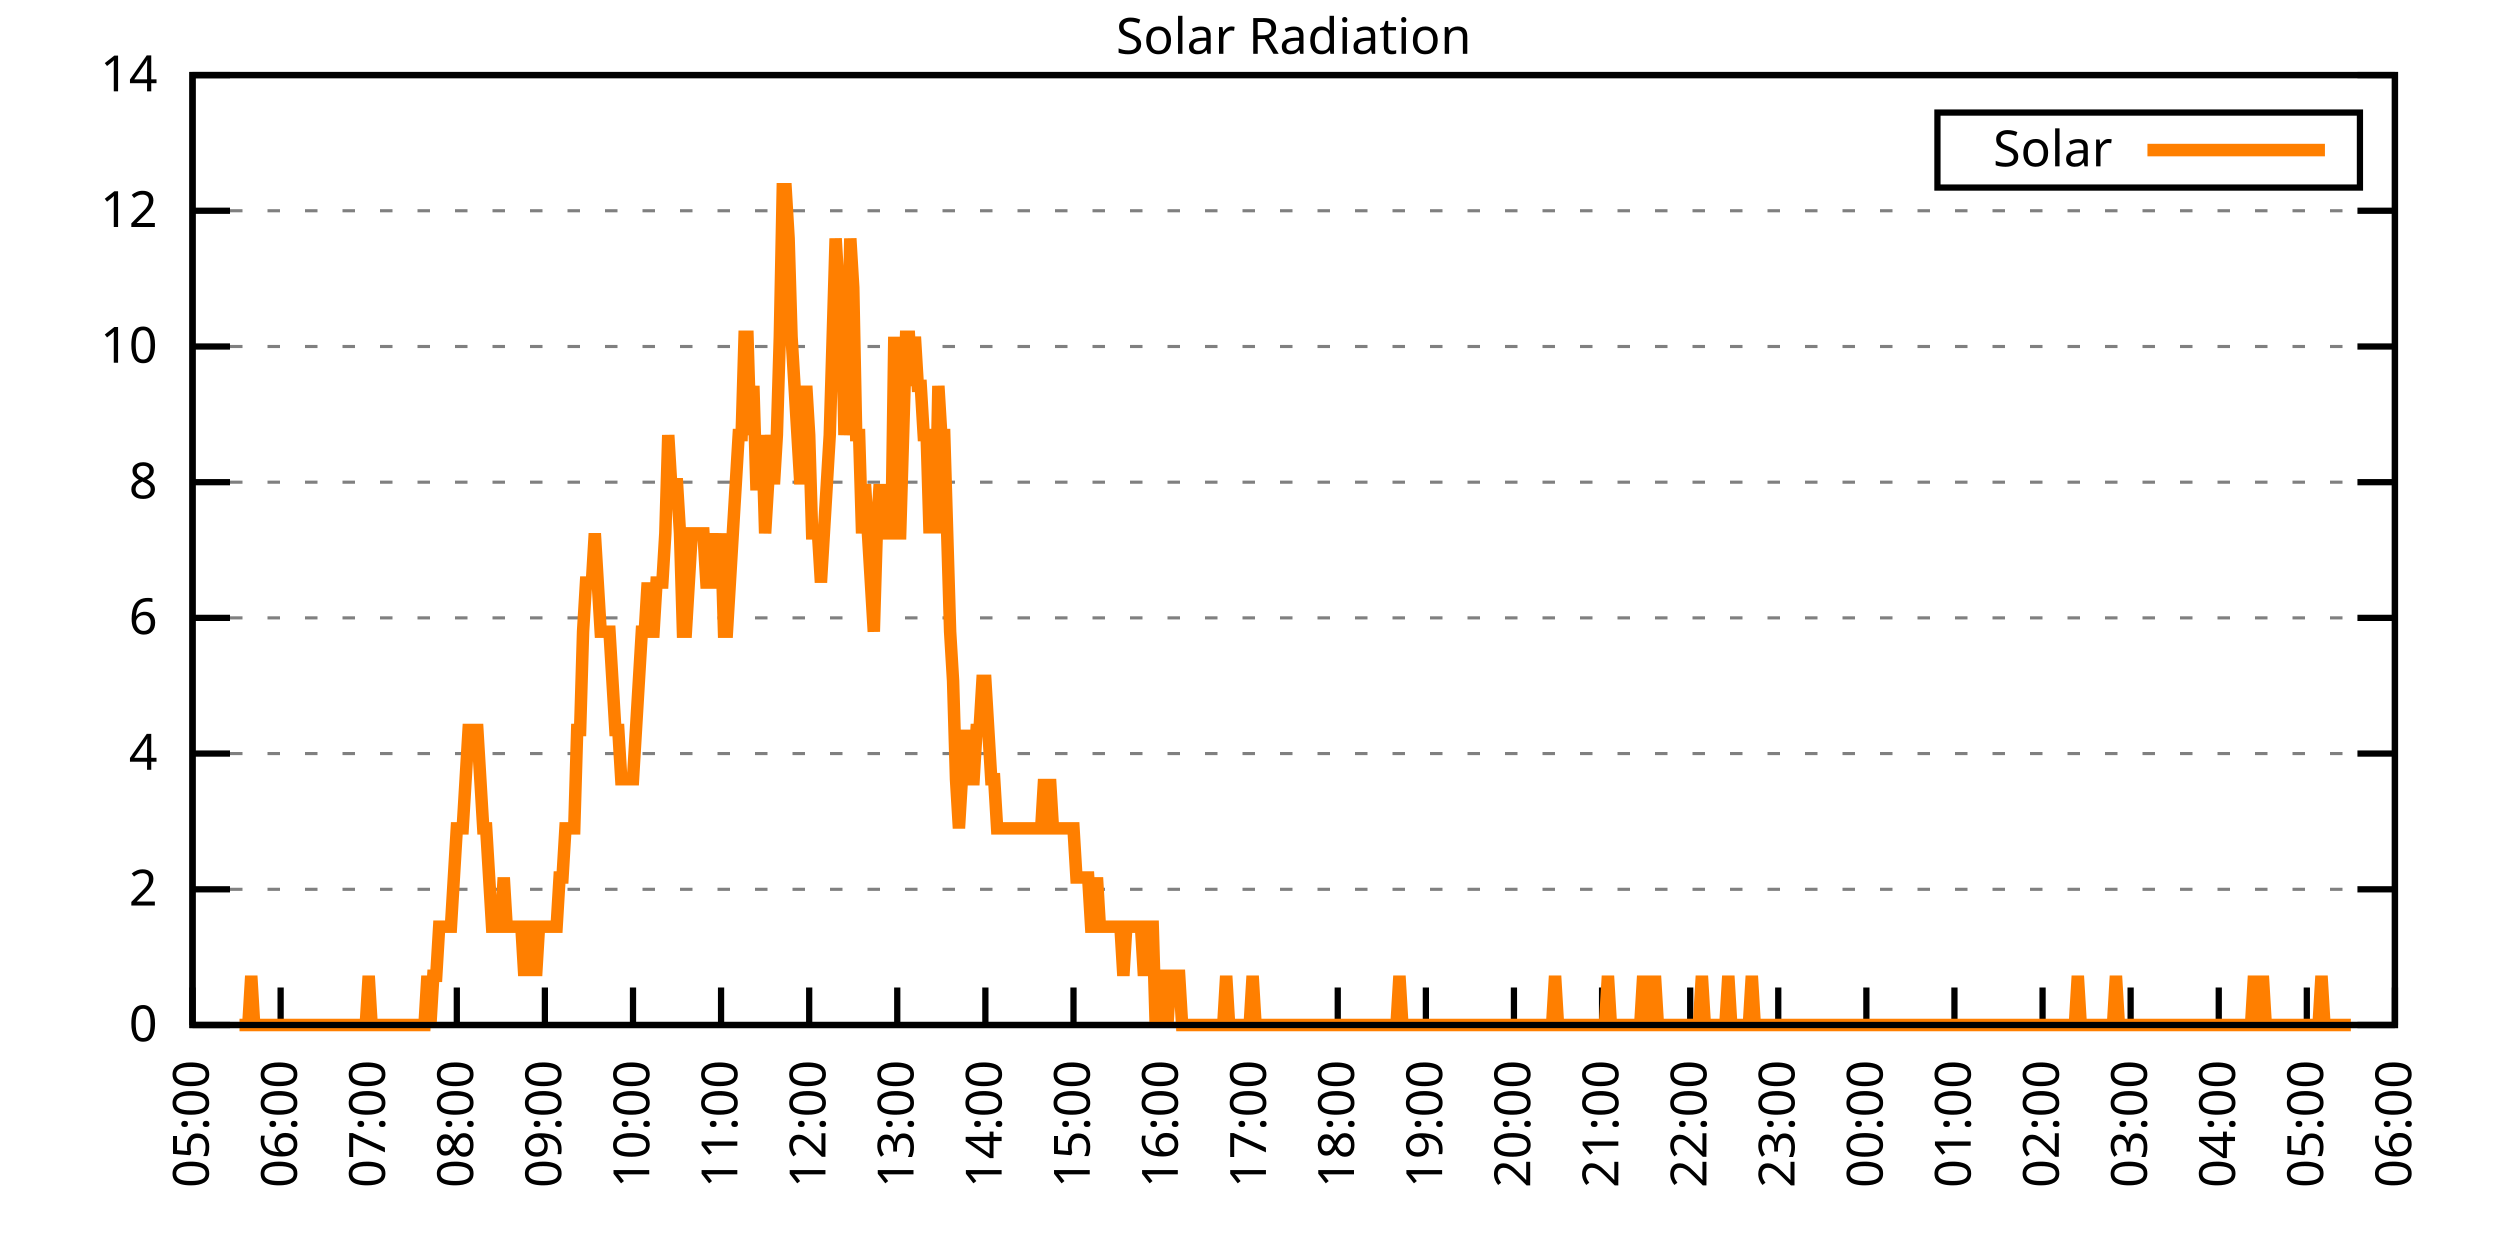
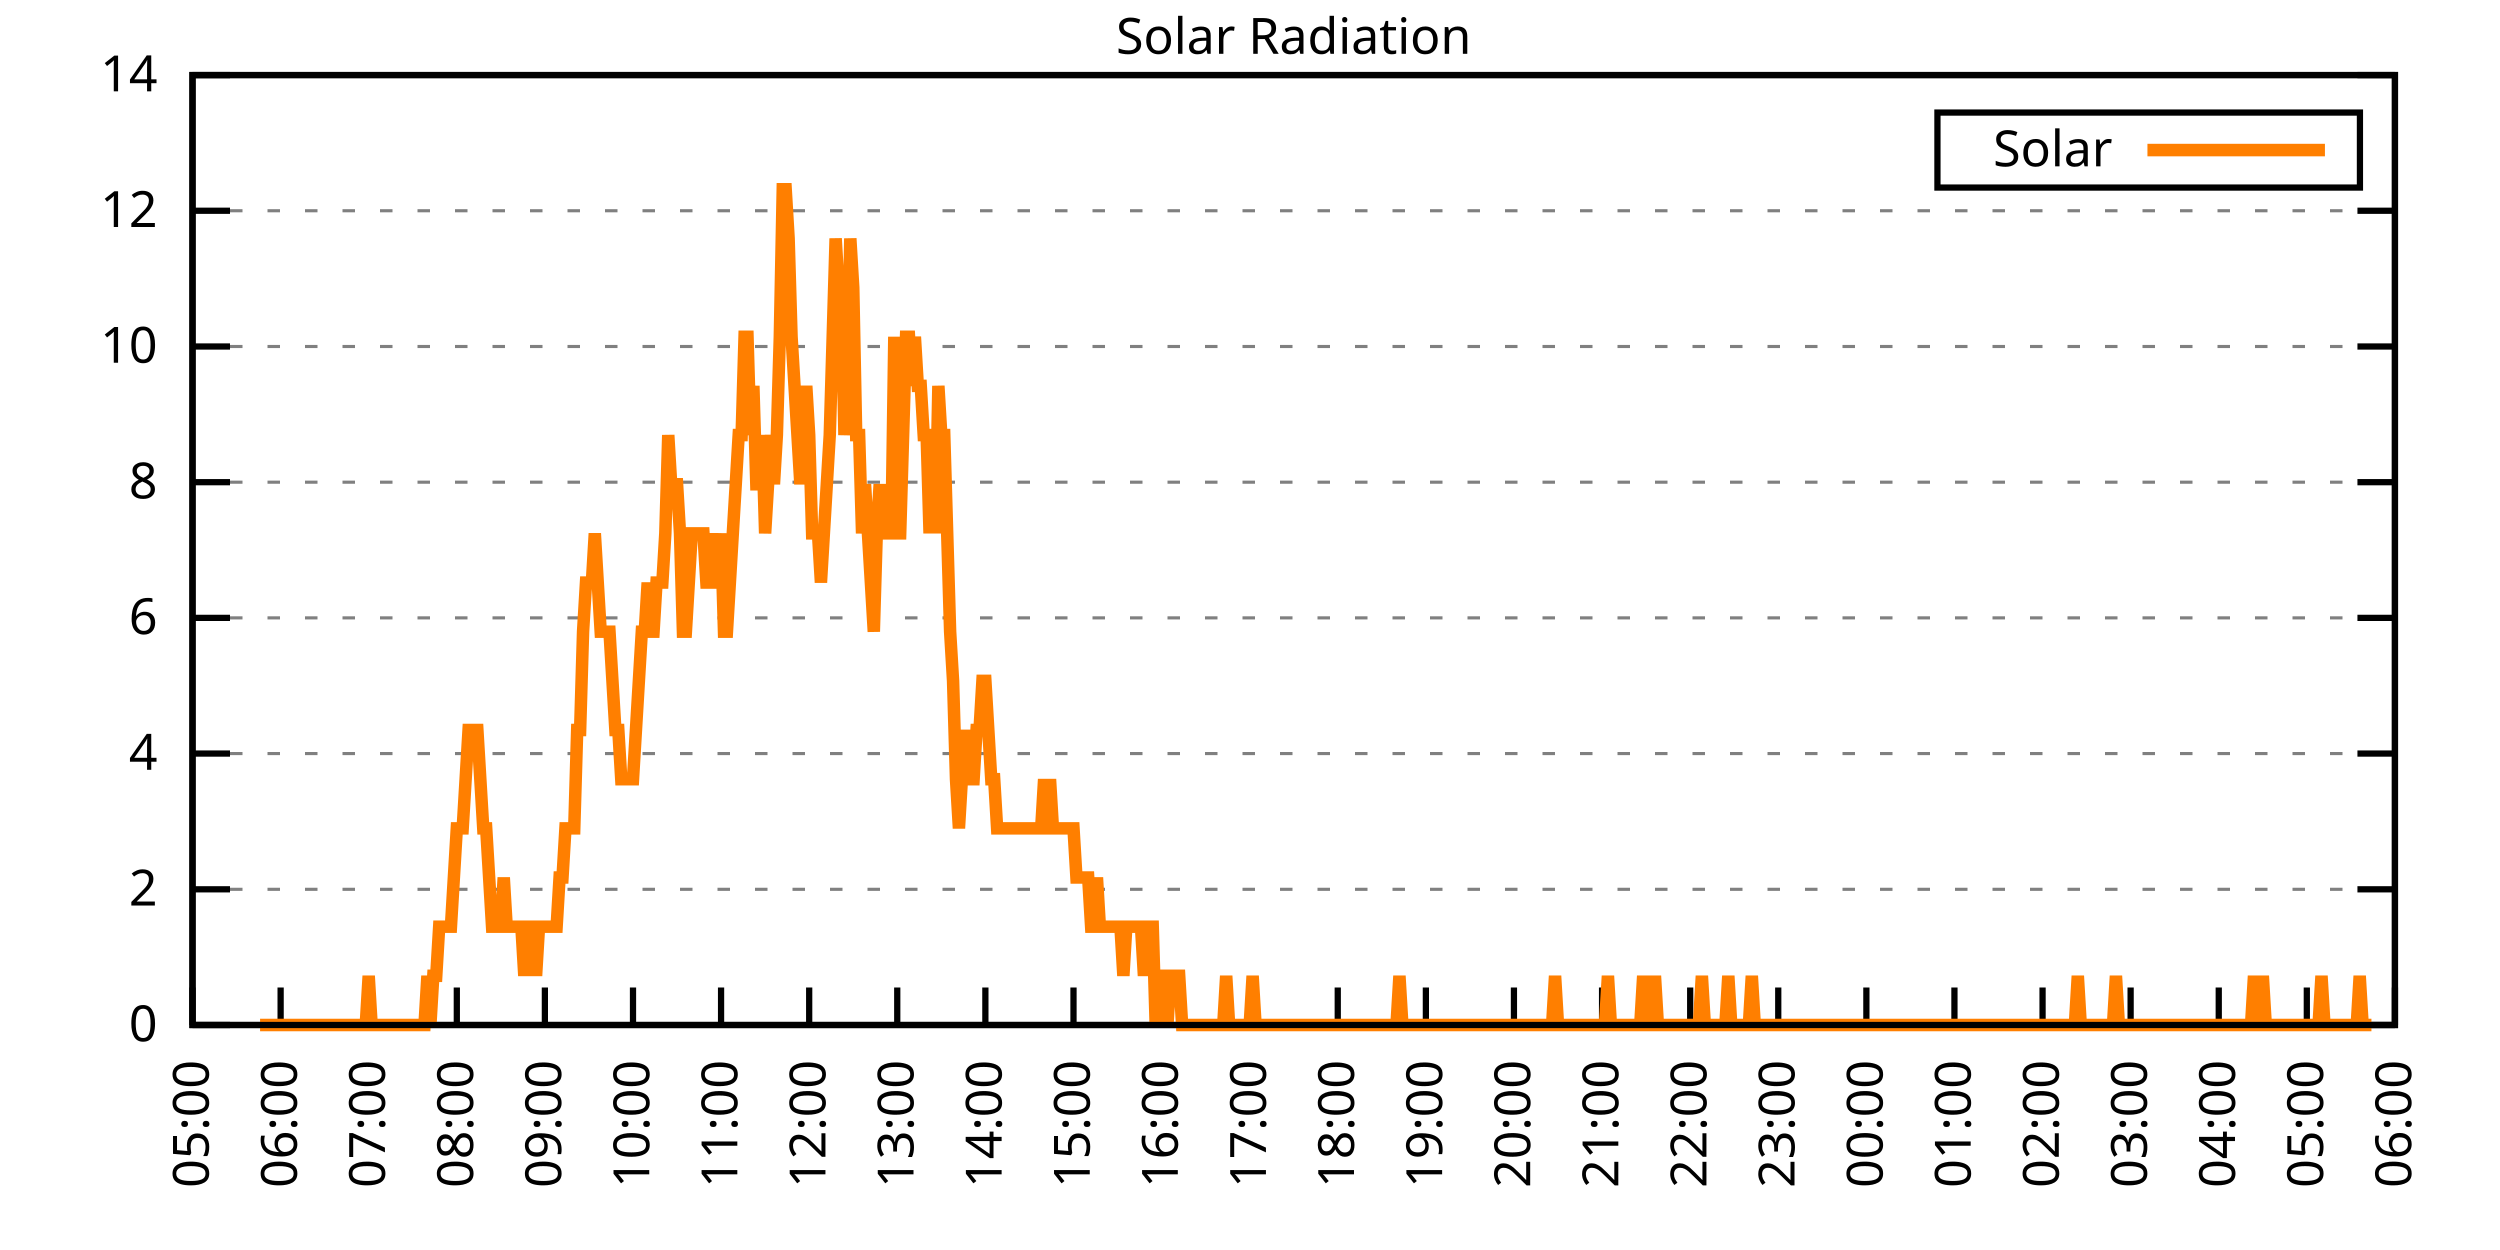
<svg xmlns="http://www.w3.org/2000/svg" xmlns:xlink="http://www.w3.org/1999/xlink" width="400" height="200" viewBox="0 0 400 200">
  <g id="gnuplot_canvas">
    <rect x="0" y="0" width="400" height="200" fill="none" />
    <defs>
      <circle id="gpDot" r="0.5" stroke-width="0.5" stroke="currentColor" />
      <path id="gpPt0" stroke-width="0.333" stroke="currentColor" d="M-1,0 h2 M0,-1 v2" />
      <path id="gpPt1" stroke-width="0.333" stroke="currentColor" d="M-1,-1 L1,1 M1,-1 L-1,1" />
      <path id="gpPt2" stroke-width="0.333" stroke="currentColor" d="M-1,0 L1,0 M0,-1 L0,1 M-1,-1 L1,1 M-1,1 L1,-1" />
      <rect id="gpPt3" stroke-width="0.333" stroke="currentColor" x="-1" y="-1" width="2" height="2" />
      <rect id="gpPt4" stroke-width="0.333" stroke="currentColor" fill="currentColor" x="-1" y="-1" width="2" height="2" />
      <circle id="gpPt5" stroke-width="0.333" stroke="currentColor" cx="0" cy="0" r="1" />
      <use xlink:href="#gpPt5" id="gpPt6" fill="currentColor" stroke="none" />
      <path id="gpPt7" stroke-width="0.333" stroke="currentColor" d="M0,-1.33 L-1.33,0.67 L1.33,0.67 z" />
      <use xlink:href="#gpPt7" id="gpPt8" fill="currentColor" stroke="none" />
      <use xlink:href="#gpPt7" id="gpPt9" stroke="currentColor" transform="rotate(180)" />
      <use xlink:href="#gpPt9" id="gpPt10" fill="currentColor" stroke="none" />
      <use xlink:href="#gpPt3" id="gpPt11" stroke="currentColor" transform="rotate(45)" />
      <use xlink:href="#gpPt11" id="gpPt12" fill="currentColor" stroke="none" />
      <path id="gpPt13" stroke-width="0.333" stroke="currentColor" d="M0,1.330 L1.265,0.411 L0.782,-1.067 L-0.782,-1.076 L-1.265,0.411 z" />
      <use xlink:href="#gpPt13" id="gpPt14" fill="currentColor" stroke="none" />
      <filter id="textbox" filterUnits="objectBoundingBox" x="0" y="0" height="1" width="1">
        <feFlood flood-color="white" flood-opacity="1" result="bgnd" />
        <feComposite in="SourceGraphic" in2="bgnd" operator="atop" />
      </filter>
      <filter id="greybox" filterUnits="objectBoundingBox" x="0" y="0" height="1" width="1">
        <feFlood flood-color="lightgrey" flood-opacity="1" result="grey" />
        <feComposite in="SourceGraphic" in2="grey" operator="atop" />
      </filter>
    </defs>
    <g fill="none" color="white" stroke="currentColor" stroke-width="1.00" stroke-linecap="butt" stroke-linejoin="miter">
</g>
    <g fill="none" color="black" stroke="currentColor" stroke-width="1.00" stroke-linecap="butt" stroke-linejoin="miter">
      <g stroke="none" shape-rendering="crispEdges">
        <polygon fill="rgb(255, 255, 255)" points="30.80,164.00 383.18,164.00 383.18,12.02 30.80,12.02 " />
      </g>
    </g>
    <g fill="none" color="black" stroke="currentColor" stroke-width="1.00" stroke-linecap="butt" stroke-linejoin="miter">
</g>
    <g fill="none" color="black" stroke="black" stroke-width="0.50" stroke-linecap="butt" stroke-linejoin="miter">
</g>
    <g fill="none" color="gray" stroke="currentColor" stroke-width="0.50" stroke-linecap="butt" stroke-linejoin="miter">
      <path stroke="gray" stroke-dasharray="2,4" class="gridline" d="M30.80,164.00 L383.19,164.00  " />
    </g>
    <g fill="none" color="gray" stroke="gray" stroke-width="1.00" stroke-linecap="butt" stroke-linejoin="miter">
</g>
    <g fill="none" color="black" stroke="currentColor" stroke-width="1.00" stroke-linecap="butt" stroke-linejoin="miter">
      <path stroke="black" d="M30.80,164.00 L36.80,164.00 M383.19,164.00 L377.19,164.00  " />
      <g transform="translate(25.20,166.60)" stroke="none" fill="black" font-family="Sans" font-size="8.00" text-anchor="end">
        <text>
          <tspan font-family="Sans"> 0</tspan>
        </text>
      </g>
    </g>
    <g fill="none" color="black" stroke="currentColor" stroke-width="1.00" stroke-linecap="butt" stroke-linejoin="miter">
</g>
    <g fill="none" color="black" stroke="black" stroke-width="0.50" stroke-linecap="butt" stroke-linejoin="miter">
</g>
    <g fill="none" color="gray" stroke="currentColor" stroke-width="0.50" stroke-linecap="butt" stroke-linejoin="miter">
      <path stroke="gray" stroke-dasharray="2,4" class="gridline" d="M30.80,142.29 L383.19,142.29  " />
    </g>
    <g fill="none" color="gray" stroke="gray" stroke-width="1.00" stroke-linecap="butt" stroke-linejoin="miter">
</g>
    <g fill="none" color="black" stroke="currentColor" stroke-width="1.00" stroke-linecap="butt" stroke-linejoin="miter">
      <path stroke="black" d="M30.80,142.29 L36.80,142.29 M383.19,142.29 L377.19,142.29  " />
      <g transform="translate(25.20,144.89)" stroke="none" fill="black" font-family="Sans" font-size="8.00" text-anchor="end">
        <text>
          <tspan font-family="Sans"> 2</tspan>
        </text>
      </g>
    </g>
    <g fill="none" color="black" stroke="currentColor" stroke-width="1.00" stroke-linecap="butt" stroke-linejoin="miter">
</g>
    <g fill="none" color="black" stroke="black" stroke-width="0.50" stroke-linecap="butt" stroke-linejoin="miter">
</g>
    <g fill="none" color="gray" stroke="currentColor" stroke-width="0.50" stroke-linecap="butt" stroke-linejoin="miter">
      <path stroke="gray" stroke-dasharray="2,4" class="gridline" d="M30.80,120.57 L383.19,120.57  " />
    </g>
    <g fill="none" color="gray" stroke="gray" stroke-width="1.00" stroke-linecap="butt" stroke-linejoin="miter">
</g>
    <g fill="none" color="black" stroke="currentColor" stroke-width="1.00" stroke-linecap="butt" stroke-linejoin="miter">
      <path stroke="black" d="M30.80,120.57 L36.80,120.57 M383.19,120.57 L377.19,120.57  " />
      <g transform="translate(25.20,123.17)" stroke="none" fill="black" font-family="Sans" font-size="8.00" text-anchor="end">
        <text>
          <tspan font-family="Sans"> 4</tspan>
        </text>
      </g>
    </g>
    <g fill="none" color="black" stroke="currentColor" stroke-width="1.00" stroke-linecap="butt" stroke-linejoin="miter">
</g>
    <g fill="none" color="black" stroke="black" stroke-width="0.50" stroke-linecap="butt" stroke-linejoin="miter">
</g>
    <g fill="none" color="gray" stroke="currentColor" stroke-width="0.50" stroke-linecap="butt" stroke-linejoin="miter">
      <path stroke="gray" stroke-dasharray="2,4" class="gridline" d="M30.80,98.86 L383.19,98.86  " />
    </g>
    <g fill="none" color="gray" stroke="gray" stroke-width="1.00" stroke-linecap="butt" stroke-linejoin="miter">
</g>
    <g fill="none" color="black" stroke="currentColor" stroke-width="1.00" stroke-linecap="butt" stroke-linejoin="miter">
      <path stroke="black" d="M30.80,98.86 L36.80,98.86 M383.19,98.86 L377.19,98.86  " />
      <g transform="translate(25.20,101.46)" stroke="none" fill="black" font-family="Sans" font-size="8.00" text-anchor="end">
        <text>
          <tspan font-family="Sans"> 6</tspan>
        </text>
      </g>
    </g>
    <g fill="none" color="black" stroke="currentColor" stroke-width="1.00" stroke-linecap="butt" stroke-linejoin="miter">
</g>
    <g fill="none" color="black" stroke="black" stroke-width="0.50" stroke-linecap="butt" stroke-linejoin="miter">
</g>
    <g fill="none" color="gray" stroke="currentColor" stroke-width="0.50" stroke-linecap="butt" stroke-linejoin="miter">
      <path stroke="gray" stroke-dasharray="2,4" class="gridline" d="M30.80,77.15 L383.19,77.15  " />
    </g>
    <g fill="none" color="gray" stroke="gray" stroke-width="1.00" stroke-linecap="butt" stroke-linejoin="miter">
</g>
    <g fill="none" color="black" stroke="currentColor" stroke-width="1.00" stroke-linecap="butt" stroke-linejoin="miter">
      <path stroke="black" d="M30.80,77.15 L36.80,77.15 M383.19,77.15 L377.19,77.15  " />
      <g transform="translate(25.20,79.75)" stroke="none" fill="black" font-family="Sans" font-size="8.00" text-anchor="end">
        <text>
          <tspan font-family="Sans"> 8</tspan>
        </text>
      </g>
    </g>
    <g fill="none" color="black" stroke="currentColor" stroke-width="1.00" stroke-linecap="butt" stroke-linejoin="miter">
</g>
    <g fill="none" color="black" stroke="black" stroke-width="0.50" stroke-linecap="butt" stroke-linejoin="miter">
</g>
    <g fill="none" color="gray" stroke="currentColor" stroke-width="0.50" stroke-linecap="butt" stroke-linejoin="miter">
      <path stroke="gray" stroke-dasharray="2,4" class="gridline" d="M30.80,55.44 L383.19,55.44  " />
    </g>
    <g fill="none" color="gray" stroke="gray" stroke-width="1.00" stroke-linecap="butt" stroke-linejoin="miter">
</g>
    <g fill="none" color="black" stroke="currentColor" stroke-width="1.00" stroke-linecap="butt" stroke-linejoin="miter">
      <path stroke="black" d="M30.80,55.44 L36.80,55.44 M383.19,55.44 L377.19,55.44  " />
      <g transform="translate(25.20,58.04)" stroke="none" fill="black" font-family="Sans" font-size="8.00" text-anchor="end">
        <text>
          <tspan font-family="Sans"> 10</tspan>
        </text>
      </g>
    </g>
    <g fill="none" color="black" stroke="currentColor" stroke-width="1.00" stroke-linecap="butt" stroke-linejoin="miter">
</g>
    <g fill="none" color="black" stroke="black" stroke-width="0.50" stroke-linecap="butt" stroke-linejoin="miter">
</g>
    <g fill="none" color="gray" stroke="currentColor" stroke-width="0.50" stroke-linecap="butt" stroke-linejoin="miter">
      <path stroke="gray" stroke-dasharray="2,4" class="gridline" d="M30.80,33.72 L383.19,33.72  " />
    </g>
    <g fill="none" color="gray" stroke="gray" stroke-width="1.00" stroke-linecap="butt" stroke-linejoin="miter">
</g>
    <g fill="none" color="black" stroke="currentColor" stroke-width="1.00" stroke-linecap="butt" stroke-linejoin="miter">
      <path stroke="black" d="M30.80,33.72 L36.80,33.72 M383.19,33.72 L377.19,33.72  " />
      <g transform="translate(25.20,36.32)" stroke="none" fill="black" font-family="Sans" font-size="8.00" text-anchor="end">
        <text>
          <tspan font-family="Sans"> 12</tspan>
        </text>
      </g>
    </g>
    <g fill="none" color="black" stroke="currentColor" stroke-width="1.00" stroke-linecap="butt" stroke-linejoin="miter">
</g>
    <g fill="none" color="black" stroke="black" stroke-width="0.50" stroke-linecap="butt" stroke-linejoin="miter">
</g>
    <g fill="none" color="gray" stroke="currentColor" stroke-width="0.50" stroke-linecap="butt" stroke-linejoin="miter">
      <path stroke="gray" stroke-dasharray="2,4" class="gridline" d="M30.80,12.01 L383.19,12.01  " />
    </g>
    <g fill="none" color="gray" stroke="gray" stroke-width="1.00" stroke-linecap="butt" stroke-linejoin="miter">
</g>
    <g fill="none" color="black" stroke="currentColor" stroke-width="1.00" stroke-linecap="butt" stroke-linejoin="miter">
      <path stroke="black" d="M30.80,12.01 L36.80,12.01 M383.19,12.01 L377.19,12.01  " />
      <g transform="translate(25.20,14.61)" stroke="none" fill="black" font-family="Sans" font-size="8.00" text-anchor="end">
        <text>
          <tspan font-family="Sans"> 14</tspan>
        </text>
      </g>
    </g>
    <g fill="none" color="black" stroke="currentColor" stroke-width="1.00" stroke-linecap="butt" stroke-linejoin="miter">
      <path stroke="black" d="M30.80,164.00 L30.80,158.00  " />
      <g transform="translate(33.40,169.60) rotate(270.00)" stroke="none" fill="black" font-family="Sans" font-size="8.00" text-anchor="end">
        <text>
          <tspan font-family="Sans">05:00</tspan>
        </text>
      </g>
    </g>
    <g fill="none" color="black" stroke="currentColor" stroke-width="1.00" stroke-linecap="butt" stroke-linejoin="miter">
      <path stroke="black" d="M44.90,164.00 L44.90,158.00  " />
      <g transform="translate(47.50,169.60) rotate(270.00)" stroke="none" fill="black" font-family="Sans" font-size="8.00" text-anchor="end">
        <text>
          <tspan font-family="Sans">06:00</tspan>
        </text>
      </g>
    </g>
    <g fill="none" color="black" stroke="currentColor" stroke-width="1.00" stroke-linecap="butt" stroke-linejoin="miter">
      <path stroke="black" d="M58.99,164.00 L58.99,158.00  " />
      <g transform="translate(61.59,169.60) rotate(270.00)" stroke="none" fill="black" font-family="Sans" font-size="8.00" text-anchor="end">
        <text>
          <tspan font-family="Sans">07:00</tspan>
        </text>
      </g>
    </g>
    <g fill="none" color="black" stroke="currentColor" stroke-width="1.00" stroke-linecap="butt" stroke-linejoin="miter">
      <path stroke="black" d="M73.09,164.00 L73.09,158.00  " />
      <g transform="translate(75.69,169.60) rotate(270.00)" stroke="none" fill="black" font-family="Sans" font-size="8.00" text-anchor="end">
        <text>
          <tspan font-family="Sans">08:00</tspan>
        </text>
      </g>
    </g>
    <g fill="none" color="black" stroke="currentColor" stroke-width="1.00" stroke-linecap="butt" stroke-linejoin="miter">
      <path stroke="black" d="M87.18,164.00 L87.18,158.00  " />
      <g transform="translate(89.78,169.60) rotate(270.00)" stroke="none" fill="black" font-family="Sans" font-size="8.00" text-anchor="end">
        <text>
          <tspan font-family="Sans">09:00</tspan>
        </text>
      </g>
    </g>
    <g fill="none" color="black" stroke="currentColor" stroke-width="1.00" stroke-linecap="butt" stroke-linejoin="miter">
      <path stroke="black" d="M101.28,164.00 L101.28,158.00  " />
      <g transform="translate(103.88,169.60) rotate(270.00)" stroke="none" fill="black" font-family="Sans" font-size="8.00" text-anchor="end">
        <text>
          <tspan font-family="Sans">10:00</tspan>
        </text>
      </g>
    </g>
    <g fill="none" color="black" stroke="currentColor" stroke-width="1.00" stroke-linecap="butt" stroke-linejoin="miter">
      <path stroke="black" d="M115.37,164.00 L115.37,158.00  " />
      <g transform="translate(117.97,169.60) rotate(270.00)" stroke="none" fill="black" font-family="Sans" font-size="8.00" text-anchor="end">
        <text>
          <tspan font-family="Sans">11:00</tspan>
        </text>
      </g>
    </g>
    <g fill="none" color="black" stroke="currentColor" stroke-width="1.00" stroke-linecap="butt" stroke-linejoin="miter">
      <path stroke="black" d="M129.47,164.00 L129.47,158.00  " />
      <g transform="translate(132.07,169.60) rotate(270.00)" stroke="none" fill="black" font-family="Sans" font-size="8.00" text-anchor="end">
        <text>
          <tspan font-family="Sans">12:00</tspan>
        </text>
      </g>
    </g>
    <g fill="none" color="black" stroke="currentColor" stroke-width="1.00" stroke-linecap="butt" stroke-linejoin="miter">
      <path stroke="black" d="M143.56,164.00 L143.56,158.00  " />
      <g transform="translate(146.16,169.60) rotate(270.00)" stroke="none" fill="black" font-family="Sans" font-size="8.00" text-anchor="end">
        <text>
          <tspan font-family="Sans">13:00</tspan>
        </text>
      </g>
    </g>
    <g fill="none" color="black" stroke="currentColor" stroke-width="1.00" stroke-linecap="butt" stroke-linejoin="miter">
      <path stroke="black" d="M157.66,164.00 L157.66,158.00  " />
      <g transform="translate(160.26,169.60) rotate(270.00)" stroke="none" fill="black" font-family="Sans" font-size="8.00" text-anchor="end">
        <text>
          <tspan font-family="Sans">14:00</tspan>
        </text>
      </g>
    </g>
    <g fill="none" color="black" stroke="currentColor" stroke-width="1.00" stroke-linecap="butt" stroke-linejoin="miter">
      <path stroke="black" d="M171.76,164.00 L171.76,158.00  " />
      <g transform="translate(174.36,169.60) rotate(270.00)" stroke="none" fill="black" font-family="Sans" font-size="8.00" text-anchor="end">
        <text>
          <tspan font-family="Sans">15:00</tspan>
        </text>
      </g>
    </g>
    <g fill="none" color="black" stroke="currentColor" stroke-width="1.00" stroke-linecap="butt" stroke-linejoin="miter">
      <path stroke="black" d="M185.85,164.00 L185.85,158.00  " />
      <g transform="translate(188.45,169.60) rotate(270.00)" stroke="none" fill="black" font-family="Sans" font-size="8.00" text-anchor="end">
        <text>
          <tspan font-family="Sans">16:00</tspan>
        </text>
      </g>
    </g>
    <g fill="none" color="black" stroke="currentColor" stroke-width="1.00" stroke-linecap="butt" stroke-linejoin="miter">
      <path stroke="black" d="M199.95,164.00 L199.95,158.00  " />
      <g transform="translate(202.55,169.60) rotate(270.00)" stroke="none" fill="black" font-family="Sans" font-size="8.00" text-anchor="end">
        <text>
          <tspan font-family="Sans">17:00</tspan>
        </text>
      </g>
    </g>
    <g fill="none" color="black" stroke="currentColor" stroke-width="1.00" stroke-linecap="butt" stroke-linejoin="miter">
      <path stroke="black" d="M214.04,164.00 L214.04,158.00  " />
      <g transform="translate(216.64,169.60) rotate(270.00)" stroke="none" fill="black" font-family="Sans" font-size="8.00" text-anchor="end">
        <text>
          <tspan font-family="Sans">18:00</tspan>
        </text>
      </g>
    </g>
    <g fill="none" color="black" stroke="currentColor" stroke-width="1.00" stroke-linecap="butt" stroke-linejoin="miter">
      <path stroke="black" d="M228.14,164.00 L228.14,158.00  " />
      <g transform="translate(230.74,169.60) rotate(270.00)" stroke="none" fill="black" font-family="Sans" font-size="8.00" text-anchor="end">
        <text>
          <tspan font-family="Sans">19:00</tspan>
        </text>
      </g>
    </g>
    <g fill="none" color="black" stroke="currentColor" stroke-width="1.00" stroke-linecap="butt" stroke-linejoin="miter">
      <path stroke="black" d="M242.23,164.00 L242.23,158.00  " />
      <g transform="translate(244.83,169.60) rotate(270.00)" stroke="none" fill="black" font-family="Sans" font-size="8.00" text-anchor="end">
        <text>
          <tspan font-family="Sans">20:00</tspan>
        </text>
      </g>
    </g>
    <g fill="none" color="black" stroke="currentColor" stroke-width="1.00" stroke-linecap="butt" stroke-linejoin="miter">
      <path stroke="black" d="M256.33,164.00 L256.33,158.00  " />
      <g transform="translate(258.93,169.60) rotate(270.00)" stroke="none" fill="black" font-family="Sans" font-size="8.00" text-anchor="end">
        <text>
          <tspan font-family="Sans">21:00</tspan>
        </text>
      </g>
    </g>
    <g fill="none" color="black" stroke="currentColor" stroke-width="1.00" stroke-linecap="butt" stroke-linejoin="miter">
      <path stroke="black" d="M270.43,164.00 L270.43,158.00  " />
      <g transform="translate(273.03,169.60) rotate(270.00)" stroke="none" fill="black" font-family="Sans" font-size="8.00" text-anchor="end">
        <text>
          <tspan font-family="Sans">22:00</tspan>
        </text>
      </g>
    </g>
    <g fill="none" color="black" stroke="currentColor" stroke-width="1.00" stroke-linecap="butt" stroke-linejoin="miter">
      <path stroke="black" d="M284.52,164.00 L284.52,158.00  " />
      <g transform="translate(287.12,169.60) rotate(270.00)" stroke="none" fill="black" font-family="Sans" font-size="8.00" text-anchor="end">
        <text>
          <tspan font-family="Sans">23:00</tspan>
        </text>
      </g>
    </g>
    <g fill="none" color="black" stroke="currentColor" stroke-width="1.00" stroke-linecap="butt" stroke-linejoin="miter">
      <path stroke="black" d="M298.62,164.00 L298.62,158.00  " />
      <g transform="translate(301.22,169.60) rotate(270.00)" stroke="none" fill="black" font-family="Sans" font-size="8.00" text-anchor="end">
        <text>
          <tspan font-family="Sans">00:00</tspan>
        </text>
      </g>
    </g>
    <g fill="none" color="black" stroke="currentColor" stroke-width="1.00" stroke-linecap="butt" stroke-linejoin="miter">
      <path stroke="black" d="M312.71,164.00 L312.71,158.00  " />
      <g transform="translate(315.31,169.60) rotate(270.00)" stroke="none" fill="black" font-family="Sans" font-size="8.00" text-anchor="end">
        <text>
          <tspan font-family="Sans">01:00</tspan>
        </text>
      </g>
    </g>
    <g fill="none" color="black" stroke="currentColor" stroke-width="1.00" stroke-linecap="butt" stroke-linejoin="miter">
      <path stroke="black" d="M326.81,164.00 L326.81,158.00  " />
      <g transform="translate(329.41,169.60) rotate(270.00)" stroke="none" fill="black" font-family="Sans" font-size="8.00" text-anchor="end">
        <text>
          <tspan font-family="Sans">02:00</tspan>
        </text>
      </g>
    </g>
    <g fill="none" color="black" stroke="currentColor" stroke-width="1.00" stroke-linecap="butt" stroke-linejoin="miter">
      <path stroke="black" d="M340.90,164.00 L340.90,158.00  " />
      <g transform="translate(343.50,169.60) rotate(270.00)" stroke="none" fill="black" font-family="Sans" font-size="8.00" text-anchor="end">
        <text>
          <tspan font-family="Sans">03:00</tspan>
        </text>
      </g>
    </g>
    <g fill="none" color="black" stroke="currentColor" stroke-width="1.00" stroke-linecap="butt" stroke-linejoin="miter">
      <path stroke="black" d="M355.00,164.00 L355.00,158.00  " />
      <g transform="translate(357.60,169.60) rotate(270.00)" stroke="none" fill="black" font-family="Sans" font-size="8.00" text-anchor="end">
        <text>
          <tspan font-family="Sans">04:00</tspan>
        </text>
      </g>
    </g>
    <g fill="none" color="black" stroke="currentColor" stroke-width="1.00" stroke-linecap="butt" stroke-linejoin="miter">
      <path stroke="black" d="M369.09,164.00 L369.09,158.00  " />
      <g transform="translate(371.69,169.60) rotate(270.00)" stroke="none" fill="black" font-family="Sans" font-size="8.00" text-anchor="end">
        <text>
          <tspan font-family="Sans">05:00</tspan>
        </text>
      </g>
    </g>
    <g fill="none" color="black" stroke="currentColor" stroke-width="1.00" stroke-linecap="butt" stroke-linejoin="miter">
      <path stroke="black" d="M383.19,164.00 L383.19,158.00  " />
      <g transform="translate(385.79,169.60) rotate(270.00)" stroke="none" fill="black" font-family="Sans" font-size="8.00" text-anchor="end">
        <text>
          <tspan font-family="Sans">06:00</tspan>
        </text>
      </g>
    </g>
    <g fill="none" color="black" stroke="currentColor" stroke-width="1.00" stroke-linecap="butt" stroke-linejoin="miter">
</g>
    <g fill="none" color="black" stroke="currentColor" stroke-width="1.00" stroke-linecap="butt" stroke-linejoin="miter">
      <path stroke="black" d="M30.80,12.01 L30.80,164.00 L383.19,164.00 L383.19,12.01 L30.80,12.01 Z  " />
    </g>
    <g fill="none" color="black" stroke="currentColor" stroke-width="1.00" stroke-linecap="butt" stroke-linejoin="miter">
</g>
    <g fill="none" color="black" stroke="currentColor" stroke-width="1.00" stroke-linecap="butt" stroke-linejoin="miter">
      <path stroke="black" d="M309.99,30.01 L309.99,18.01 L377.59,18.01 L377.59,30.01 L309.99,30.01 Z  " />
    </g>
    <g id="Solar_Radiation_plot_1">
      <g fill="none" color="white" stroke="black" stroke-width="2.00" stroke-linecap="butt" stroke-linejoin="miter">
</g>
      <g fill="none" color="black" stroke="currentColor" stroke-width="2.00" stroke-linecap="butt" stroke-linejoin="miter">
        <g transform="translate(337.99,26.61)" stroke="none" fill="black" font-family="Sans" font-size="8.00" text-anchor="end">
          <text>
            <tspan font-family="Sans">Solar</tspan>
          </text>
        </g>
      </g>
      <g fill="none" color="black" stroke="currentColor" stroke-width="2.00" stroke-linecap="butt" stroke-linejoin="miter">
-         <path stroke="rgb(255, 127,   0)" d="M343.59,24.01 L371.99,24.01 M38.32,164.00 L38.79,164.00 L39.26,164.00 L39.73,164.00 L40.20,156.13 L40.67,164.00   L41.14,164.00 L41.61,164.00 L42.08,164.00 L42.55,164.00 L43.02,164.00 L43.49,164.00 L43.96,164.00 L44.43,164.00   L44.90,164.00 L45.37,164.00 L45.84,164.00 L46.31,164.00 L46.78,164.00 L47.24,164.00 L47.71,164.00 L48.18,164.00   L48.65,164.00 L49.12,164.00 L49.59,164.00 L50.06,164.00 L50.53,164.00 L51.00,164.00 L51.47,164.00 L51.94,164.00   L52.41,164.00 L52.88,164.00 L53.35,164.00 L53.82,164.00 L54.29,164.00 L54.76,164.00 L55.23,164.00 L55.70,164.00   L56.17,164.00 L56.64,164.00 L57.11,164.00 L57.58,164.00 L58.05,164.00 L58.52,164.00 L58.99,156.13 L59.46,164.00   L59.93,164.00 L60.40,164.00 L60.87,164.00 L61.34,164.00 L61.81,164.00 L62.28,164.00 L62.75,164.00 L63.22,164.00   L63.69,164.00 L64.16,164.00 L64.63,164.00 L65.10,164.00 L65.57,164.00 L66.04,164.00 L66.51,164.00 L66.98,164.00   L67.45,164.00 L67.92,164.00 L68.39,156.13 L68.86,164.00 L69.33,156.13 L69.80,156.13 L70.27,148.27 L70.74,148.27   L71.21,148.27 L71.68,148.27 L72.15,148.27 L72.62,140.40 L73.09,132.54 L73.56,132.54 L74.03,132.54 L74.50,124.67   L74.97,116.80 L75.44,116.80 L75.91,116.80 L76.38,116.80 L76.85,124.67 L77.32,132.54 L77.79,132.54 L78.26,140.40   L78.73,148.27 L79.19,148.27 L79.66,148.27 L80.13,148.27 L80.60,140.40 L81.07,148.27 L81.54,148.27 L82.01,148.27   L82.48,148.27 L82.95,148.27 L83.42,148.27 L83.89,156.13 L84.36,148.27 L84.83,148.27 L85.30,148.27 L85.77,156.13   L86.24,148.27 L86.71,148.27 L87.18,148.27 L87.65,148.27 L88.12,148.27 L88.59,148.27 L89.06,148.27 L89.53,140.40   L90.00,140.40 L90.47,132.54 L90.94,132.54 L91.41,132.54 L91.88,132.54 L92.35,116.80 L92.82,116.80 L93.29,101.07   L93.76,93.21 L94.23,93.21 L94.70,93.21 L95.17,85.34 L95.64,93.21 L96.11,101.07 L96.58,101.07 L97.05,101.07   L97.52,101.07 L97.99,108.94 L98.46,116.80 L98.93,116.80 L99.40,124.67 L99.87,124.67 L100.34,124.67 L100.81,124.67   L101.28,124.67 L101.75,116.80 L102.22,108.94 L102.69,101.07 L103.16,101.07 L103.63,93.21 L104.10,101.07 L104.57,101.07   L105.04,93.21 L105.51,93.21 L105.98,93.21 L106.45,85.34 L106.92,69.61 L107.39,77.48 L107.86,77.48 L108.33,77.48   L108.80,85.34 L109.27,101.07 L109.74,101.07 L110.21,93.21 L110.68,85.34 L111.14,85.34 L111.61,85.34 L112.08,85.34   L112.55,85.34 L113.02,93.21 L113.49,93.21 L113.96,85.34 L114.43,93.21 L114.90,93.21 L115.37,85.34 L115.84,101.07   L116.31,101.07 L116.78,93.21 L117.25,85.34 L117.72,77.48 L118.19,69.61 L118.66,69.61 L119.13,53.88 L119.60,53.88   L120.07,69.61 L120.54,61.74 L121.01,77.48 L121.48,77.48 L121.95,69.61 L122.42,85.34 L122.89,77.48 L123.36,69.61   L123.83,77.48 L124.30,69.61 L124.77,53.88 L125.24,30.28 L125.71,30.28 L126.18,38.15 L126.65,53.88 L127.12,61.74   L127.59,69.61 L128.06,77.48 L128.53,69.61 L129.00,61.74 L129.47,69.61 L129.94,85.34 L130.41,85.34 L130.88,85.34   L131.35,93.21 L131.82,85.34 L132.29,77.48 L132.76,69.61 L133.23,53.88 L133.70,38.15 L134.17,46.01 L134.64,46.01   L135.11,69.61 L135.58,61.74 L136.05,38.15 L136.52,46.01 L136.99,69.61 L137.46,69.61 L137.93,85.34 L138.40,77.48   L138.87,85.34 L139.34,93.21 L139.81,101.07 L140.28,85.34 L140.75,77.48 L141.22,85.34 L141.69,85.34 L142.16,85.34   L142.63,85.34 L143.09,53.88 L143.56,85.34 L144.03,85.34 L144.50,69.61 L144.97,53.88 L145.44,53.88 L145.91,61.74   L146.38,53.88 L146.85,61.74 L147.32,61.74 L147.79,69.61 L148.26,69.61 L148.73,85.34 L149.20,69.61 L149.67,85.34   L150.14,61.74 L150.61,69.61 L151.08,69.61 L151.55,85.34 L152.02,101.07 L152.49,108.94 L152.96,124.67 L153.43,132.54   L153.90,124.67 L154.37,116.80 L154.84,124.67 L155.31,124.67 L155.78,124.67 L156.25,116.80 L156.72,116.80 L157.19,108.94   L157.66,108.94 L158.13,116.80 L158.60,124.67 L159.07,124.67 L159.54,132.54 L160.01,132.54 L160.48,132.54 L160.95,132.54   L161.42,132.54 L161.89,132.54 L162.36,132.54 L162.83,132.54 L163.30,132.54 L163.77,132.54 L164.24,132.54 L164.71,132.54   L165.18,132.54 L165.65,132.54 L166.12,132.54 L166.59,132.54 L167.06,124.67 L167.53,132.54 L168.00,124.67 L168.47,132.54   L168.94,132.54 L169.41,132.54 L169.88,132.54 L170.35,132.54 L170.82,132.54 L171.29,132.54 L171.76,132.54 L172.23,140.40   L172.70,140.40 L173.17,140.40 L173.64,140.40 L174.11,140.40 L174.58,148.27 L175.04,148.27 L175.51,140.40 L175.98,148.27   L176.45,148.27 L176.92,148.27 L177.39,148.27 L177.86,148.27 L178.33,148.27 L178.80,148.27 L179.27,148.27 L179.74,156.13   L180.21,148.27 L180.68,148.27 L181.15,148.27 L181.62,148.27 L182.09,148.27 L182.56,148.27 L183.03,156.13 L183.50,148.27   L183.97,148.27 L184.44,148.27 L184.91,164.00 L185.38,156.13 L185.85,156.13 L186.32,156.13 L186.79,164.00 L187.26,156.13   L187.73,156.13 L188.20,156.13 L188.67,156.13 L189.14,164.00 L189.61,164.00 L190.08,164.00 L190.55,164.00 L191.02,164.00   L191.49,164.00 L191.96,164.00 L192.43,164.00 L192.90,164.00 L193.37,164.00 L193.84,164.00 L194.31,164.00 L194.78,164.00   L195.25,164.00 L195.72,164.00 L196.19,156.13 L196.66,164.00 L197.13,164.00 L197.60,164.00 L198.07,164.00 L198.54,164.00   L199.01,164.00 L199.48,164.00 L199.95,164.00 L200.42,156.13 L200.89,164.00 L201.36,164.00 L201.83,164.00 L202.30,164.00   L202.77,164.00 L203.24,164.00 L203.71,164.00 L204.18,164.00 L204.65,164.00 L205.12,164.00 L205.59,164.00 L206.06,164.00   L206.53,164.00 L207.00,164.00 L207.46,164.00 L207.93,164.00 L208.40,164.00 L208.87,164.00 L209.34,164.00 L209.81,164.00   L210.28,164.00 L210.75,164.00 L211.22,164.00 L211.69,164.00 L212.16,164.00 L212.63,164.00 L213.10,164.00 L213.57,164.00   L214.04,164.00 L214.51,164.00 L214.98,164.00 L215.45,164.00 L215.92,164.00 L216.39,164.00 L216.86,164.00 L217.33,164.00   L217.80,164.00 L218.27,164.00 L218.74,164.00 L219.21,164.00 L219.68,164.00 L220.15,164.00 L220.62,164.00 L221.09,164.00   L221.56,164.00 L222.03,164.00 L222.50,164.00 L222.97,164.00 L223.44,164.00 L223.91,156.13 L224.38,164.00 L224.85,164.00   L225.32,164.00 L225.79,164.00 L226.26,164.00 L226.73,164.00 L227.20,164.00 L227.67,164.00 L228.14,164.00 L228.61,164.00   L229.08,164.00 L229.55,164.00 L230.02,164.00 L230.49,164.00 L230.96,164.00 L231.43,164.00 L231.90,164.00 L232.37,164.00   L232.84,164.00 L233.31,164.00 L233.78,164.00 L234.25,164.00 L234.72,164.00 L235.19,164.00 L235.66,164.00 L236.13,164.00   L236.60,164.00 L237.07,164.00 L237.54,164.00 L238.01,164.00 L238.48,164.00 L238.95,164.00 L239.41,164.00 L239.88,164.00   L240.35,164.00 L240.82,164.00 L241.29,164.00 L241.76,164.00 L242.23,164.00 L242.70,164.00 L243.17,164.00 L243.64,164.00   L244.11,164.00 L244.58,164.00 L245.05,164.00 L245.52,164.00 L245.99,164.00 L246.46,164.00 L246.93,164.00 L247.40,164.00   L247.87,164.00 L248.34,164.00 L248.81,156.13 L249.28,164.00 L249.75,164.00 L250.22,164.00 L250.69,164.00 L251.16,164.00   L251.63,164.00 L252.10,164.00 L252.57,164.00 L253.04,164.00 L253.51,164.00 L253.98,164.00 L254.45,164.00 L254.92,164.00   L255.39,164.00 L255.86,164.00 L256.33,164.00 L256.80,164.00 L257.27,156.13 L257.74,164.00 L258.21,164.00 L258.68,164.00   L259.15,164.00 L259.62,164.00 L260.09,164.00 L260.56,164.00 L261.03,164.00 L261.50,164.00 L261.97,164.00 L262.44,164.00   L262.91,156.13 L263.38,164.00 L263.85,164.00 L264.32,164.00 L264.79,156.13 L265.26,164.00 L265.73,164.00 L266.20,164.00   L266.67,164.00 L267.14,164.00 L267.61,164.00 L268.08,164.00 L268.55,164.00 L269.02,164.00 L269.49,164.00 L269.96,164.00   L270.43,164.00 L270.90,164.00 L271.36,164.00 L271.83,164.00 L272.30,156.13 L272.77,164.00 L273.24,164.00 L273.71,164.00   L274.18,164.00 L274.65,164.00 L275.12,164.00 L275.59,164.00 L276.06,164.00 L276.53,156.13 L277.00,164.00 L277.47,164.00   L277.94,164.00 L278.41,164.00 L278.88,164.00 L279.35,164.00 L279.82,164.00 L280.29,156.13 L280.76,164.00 L281.23,164.00   L281.70,164.00 L282.17,164.00 L282.64,164.00 L283.11,164.00 L283.58,164.00 L284.05,164.00 L284.52,164.00 L284.99,164.00   L285.46,164.00 L285.93,164.00 L286.40,164.00 L286.87,164.00 L287.34,164.00 L287.81,164.00 L288.28,164.00 L288.75,164.00   L289.22,164.00 L289.69,164.00 L290.16,164.00 L290.63,164.00 L291.10,164.00 L291.57,164.00 L292.04,164.00 L292.51,164.00   L292.98,164.00 L293.45,164.00 L293.92,164.00 L294.39,164.00 L294.86,164.00 L295.33,164.00 L295.80,164.00 L296.27,164.00   L296.74,164.00 L297.21,164.00 L297.68,164.00 L298.15,164.00 L298.62,164.00 L299.09,164.00 L299.56,164.00 L300.03,164.00   L300.50,164.00 L300.97,164.00 L301.44,164.00 L301.91,164.00 L302.38,164.00 L302.85,164.00 L303.31,164.00 L303.78,164.00   L304.25,164.00 L304.72,164.00 L305.19,164.00 L305.66,164.00 L306.13,164.00 L306.60,164.00 L307.07,164.00 L307.54,164.00   L308.01,164.00 L308.48,164.00 L308.95,164.00 L309.42,164.00 L309.89,164.00 L310.36,164.00 L310.83,164.00 L311.30,164.00   L311.77,164.00 L312.24,164.00 L312.71,164.00 L313.18,164.00 L313.65,164.00 L314.12,164.00 L314.59,164.00 L315.06,164.00   L315.53,164.00 L316.00,164.00 L316.47,164.00 L316.94,164.00 L317.41,164.00 L317.88,164.00 L318.35,164.00 L318.82,164.00   L319.29,164.00 L319.76,164.00 L320.23,164.00 L320.70,164.00 L321.17,164.00 L321.64,164.00 L322.11,164.00 L322.58,164.00   L323.05,164.00 L323.52,164.00 L323.99,164.00 L324.46,164.00 L324.93,164.00 L325.40,164.00 L325.87,164.00 L326.34,164.00   L326.81,164.00 L327.28,164.00 L327.75,164.00 L328.22,164.00 L328.69,164.00 L329.16,164.00 L329.63,164.00 L330.10,164.00   L330.57,164.00 L331.04,164.00 L331.51,164.00 L331.98,164.00 L332.45,156.13 L332.92,164.00 L333.39,164.00 L333.86,164.00   L334.33,164.00 L334.80,164.00 L335.26,164.00 L335.73,164.00 L336.20,164.00 L336.67,164.00 L337.14,164.00 L337.61,164.00   L338.08,164.00 L338.55,156.13 L339.02,164.00 L339.49,164.00 L339.96,164.00 L340.43,164.00 L340.90,164.00 L341.37,164.00   L341.84,164.00 L342.31,164.00 L342.78,164.00 L343.25,164.00 L343.72,164.00 L344.19,164.00 L344.66,164.00 L345.13,164.00   L345.60,164.00 L346.07,164.00 L346.54,164.00 L347.01,164.00 L347.48,164.00 L347.95,164.00 L348.42,164.00 L348.89,164.00   L349.36,164.00 L349.83,164.00 L350.30,164.00 L350.77,164.00 L351.24,164.00 L351.71,164.00 L352.18,164.00 L352.65,164.00   L353.12,164.00 L353.59,164.00 L354.06,164.00 L354.53,164.00 L355.00,164.00 L355.47,164.00 L355.94,164.00 L356.41,164.00   L356.88,164.00 L357.35,164.00 L357.82,164.00 L358.29,164.00 L358.76,164.00 L359.23,164.00 L359.70,164.00 L360.17,164.00   L360.64,156.13 L361.11,164.00 L361.58,164.00 L362.05,156.13 L362.52,164.00 L362.99,164.00 L363.46,164.00 L363.93,164.00   L364.40,164.00 L364.87,164.00 L365.34,164.00 L365.81,164.00 L366.28,164.00 L366.75,164.00 L367.21,164.00 L367.68,164.00   L368.15,164.00 L368.62,164.00 L369.09,164.00 L369.56,164.00 L370.03,164.00 L370.50,164.00 L370.97,164.00 L371.44,156.13   L371.91,164.00 L372.38,164.00 L372.85,164.00 L373.32,164.00 L373.79,164.00 L374.26,164.00 L374.73,164.00 L375.20,164.00   L375.67,164.00 L376.14,164.00  " />
+         <path stroke="rgb(255, 127,   0)" d="M343.59,24.01 L371.99,24.01 M41.61,164.00 L42.08,164.00 L42.55,164.00 L43.02,164.00 L43.49,164.00 L43.96,164.00   L44.43,164.00 L44.90,164.00 L45.37,164.00 L45.84,164.00 L46.31,164.00 L46.78,164.00 L47.24,164.00 L47.71,164.00   L48.18,164.00 L48.65,164.00 L49.12,164.00 L49.59,164.00 L50.06,164.00 L50.53,164.00 L51.00,164.00 L51.47,164.00   L51.94,164.00 L52.41,164.00 L52.88,164.00 L53.35,164.00 L53.82,164.00 L54.29,164.00 L54.76,164.00 L55.23,164.00   L55.70,164.00 L56.17,164.00 L56.64,164.00 L57.11,164.00 L57.58,164.00 L58.05,164.00 L58.52,164.00 L58.99,156.13   L59.46,164.00 L59.93,164.00 L60.40,164.00 L60.87,164.00 L61.34,164.00 L61.81,164.00 L62.28,164.00 L62.75,164.00   L63.22,164.00 L63.69,164.00 L64.16,164.00 L64.63,164.00 L65.10,164.00 L65.57,164.00 L66.04,164.00 L66.51,164.00   L66.98,164.00 L67.45,164.00 L67.92,164.00 L68.39,156.13 L68.86,164.00 L69.33,156.13 L69.80,156.13 L70.27,148.27   L70.74,148.27 L71.21,148.27 L71.68,148.27 L72.15,148.27 L72.62,140.40 L73.09,132.54 L73.56,132.54 L74.03,132.54   L74.50,124.67 L74.97,116.80 L75.44,116.80 L75.91,116.80 L76.38,116.80 L76.85,124.67 L77.32,132.54 L77.79,132.54   L78.26,140.40 L78.73,148.27 L79.19,148.27 L79.66,148.27 L80.13,148.27 L80.60,140.40 L81.07,148.27 L81.54,148.27   L82.01,148.27 L82.48,148.27 L82.95,148.27 L83.42,148.27 L83.89,156.13 L84.36,148.27 L84.83,148.27 L85.30,148.27   L85.77,156.13 L86.24,148.27 L86.71,148.27 L87.18,148.27 L87.65,148.27 L88.12,148.27 L88.59,148.27 L89.06,148.27   L89.53,140.40 L90.00,140.40 L90.47,132.54 L90.94,132.54 L91.41,132.54 L91.88,132.54 L92.35,116.80 L92.82,116.80   L93.29,101.07 L93.76,93.21 L94.23,93.21 L94.70,93.21 L95.17,85.34 L95.64,93.21 L96.11,101.07 L96.58,101.07   L97.05,101.07 L97.52,101.07 L97.99,108.94 L98.46,116.80 L98.93,116.80 L99.40,124.67 L99.87,124.67 L100.34,124.67   L100.81,124.67 L101.28,124.67 L101.75,116.80 L102.22,108.94 L102.69,101.07 L103.16,101.07 L103.63,93.21 L104.10,101.07   L104.57,101.07 L105.04,93.21 L105.51,93.21 L105.98,93.21 L106.45,85.34 L106.92,69.61 L107.39,77.48 L107.86,77.48   L108.33,77.48 L108.80,85.34 L109.27,101.07 L109.74,101.07 L110.21,93.21 L110.68,85.34 L111.14,85.34 L111.61,85.34   L112.08,85.34 L112.55,85.34 L113.02,93.21 L113.49,93.21 L113.96,85.34 L114.43,93.21 L114.90,93.21 L115.37,85.34   L115.84,101.07 L116.31,101.07 L116.78,93.21 L117.25,85.34 L117.72,77.48 L118.19,69.61 L118.66,69.61 L119.13,53.88   L119.60,53.88 L120.07,69.61 L120.54,61.74 L121.01,77.48 L121.48,77.48 L121.95,69.61 L122.42,85.34 L122.89,77.48   L123.36,69.61 L123.83,77.48 L124.30,69.61 L124.77,53.88 L125.24,30.28 L125.71,30.28 L126.18,38.15 L126.65,53.88   L127.12,61.74 L127.59,69.61 L128.06,77.48 L128.53,69.61 L129.00,61.74 L129.47,69.61 L129.94,85.34 L130.41,85.34   L130.88,85.34 L131.35,93.21 L131.82,85.34 L132.29,77.48 L132.76,69.61 L133.23,53.88 L133.70,38.15 L134.17,46.01   L134.64,46.01 L135.11,69.61 L135.58,61.74 L136.05,38.15 L136.52,46.01 L136.99,69.61 L137.46,69.61 L137.93,85.34   L138.40,77.48 L138.87,85.34 L139.34,93.21 L139.81,101.07 L140.28,85.34 L140.75,77.48 L141.22,85.34 L141.69,85.34   L142.16,85.34 L142.63,85.34 L143.09,53.88 L143.56,85.34 L144.03,85.34 L144.50,69.61 L144.97,53.88 L145.44,53.88   L145.91,61.74 L146.38,53.88 L146.85,61.74 L147.32,61.74 L147.79,69.61 L148.26,69.61 L148.73,85.34 L149.20,69.61   L149.67,85.34 L150.14,61.74 L150.61,69.61 L151.08,69.61 L151.55,85.34 L152.02,101.07 L152.49,108.94 L152.96,124.67   L153.43,132.54 L153.90,124.67 L154.37,116.80 L154.84,124.67 L155.31,124.67 L155.78,124.67 L156.25,116.80 L156.72,116.80   L157.19,108.94 L157.66,108.94 L158.13,116.80 L158.60,124.67 L159.07,124.67 L159.54,132.54 L160.01,132.54 L160.48,132.54   L160.95,132.54 L161.42,132.54 L161.89,132.54 L162.36,132.54 L162.83,132.54 L163.30,132.54 L163.77,132.54 L164.24,132.54   L164.71,132.54 L165.18,132.54 L165.65,132.54 L166.12,132.54 L166.59,132.54 L167.06,124.67 L167.53,132.54 L168.00,124.67   L168.47,132.54 L168.94,132.54 L169.41,132.54 L169.88,132.54 L170.35,132.54 L170.82,132.54 L171.29,132.54 L171.76,132.54   L172.23,140.40 L172.70,140.40 L173.17,140.40 L173.64,140.40 L174.11,140.40 L174.58,148.27 L175.04,148.27 L175.51,140.40   L175.98,148.27 L176.45,148.27 L176.92,148.27 L177.39,148.27 L177.86,148.27 L178.33,148.27 L178.80,148.27 L179.27,148.27   L179.74,156.13 L180.21,148.27 L180.68,148.27 L181.15,148.27 L181.62,148.27 L182.09,148.27 L182.56,148.27 L183.03,156.13   L183.50,148.27 L183.97,148.27 L184.44,148.27 L184.91,164.00 L185.38,156.13 L185.85,156.13 L186.32,156.13 L186.79,164.00   L187.26,156.13 L187.73,156.13 L188.20,156.13 L188.67,156.13 L189.14,164.00 L189.61,164.00 L190.08,164.00 L190.55,164.00   L191.02,164.00 L191.49,164.00 L191.96,164.00 L192.43,164.00 L192.90,164.00 L193.37,164.00 L193.84,164.00 L194.31,164.00   L194.78,164.00 L195.25,164.00 L195.72,164.00 L196.19,156.13 L196.66,164.00 L197.13,164.00 L197.60,164.00 L198.07,164.00   L198.54,164.00 L199.01,164.00 L199.48,164.00 L199.95,164.00 L200.42,156.13 L200.89,164.00 L201.36,164.00 L201.83,164.00   L202.30,164.00 L202.77,164.00 L203.24,164.00 L203.71,164.00 L204.18,164.00 L204.65,164.00 L205.12,164.00 L205.59,164.00   L206.06,164.00 L206.53,164.00 L207.00,164.00 L207.46,164.00 L207.93,164.00 L208.40,164.00 L208.87,164.00 L209.34,164.00   L209.81,164.00 L210.28,164.00 L210.75,164.00 L211.22,164.00 L211.69,164.00 L212.16,164.00 L212.63,164.00 L213.10,164.00   L213.57,164.00 L214.04,164.00 L214.51,164.00 L214.98,164.00 L215.45,164.00 L215.92,164.00 L216.39,164.00 L216.86,164.00   L217.33,164.00 L217.80,164.00 L218.27,164.00 L218.74,164.00 L219.21,164.00 L219.68,164.00 L220.15,164.00 L220.62,164.00   L221.09,164.00 L221.56,164.00 L222.03,164.00 L222.50,164.00 L222.97,164.00 L223.44,164.00 L223.91,156.13 L224.38,164.00   L224.85,164.00 L225.32,164.00 L225.79,164.00 L226.26,164.00 L226.73,164.00 L227.20,164.00 L227.67,164.00 L228.14,164.00   L228.61,164.00 L229.08,164.00 L229.55,164.00 L230.02,164.00 L230.49,164.00 L230.96,164.00 L231.43,164.00 L231.90,164.00   L232.37,164.00 L232.84,164.00 L233.31,164.00 L233.78,164.00 L234.25,164.00 L234.72,164.00 L235.19,164.00 L235.66,164.00   L236.13,164.00 L236.60,164.00 L237.07,164.00 L237.54,164.00 L238.01,164.00 L238.48,164.00 L238.95,164.00 L239.41,164.00   L239.88,164.00 L240.35,164.00 L240.82,164.00 L241.29,164.00 L241.76,164.00 L242.23,164.00 L242.70,164.00 L243.17,164.00   L243.64,164.00 L244.11,164.00 L244.58,164.00 L245.05,164.00 L245.52,164.00 L245.99,164.00 L246.46,164.00 L246.93,164.00   L247.40,164.00 L247.87,164.00 L248.34,164.00 L248.81,156.13 L249.28,164.00 L249.75,164.00 L250.22,164.00 L250.69,164.00   L251.16,164.00 L251.63,164.00 L252.10,164.00 L252.57,164.00 L253.04,164.00 L253.51,164.00 L253.98,164.00 L254.45,164.00   L254.92,164.00 L255.39,164.00 L255.86,164.00 L256.33,164.00 L256.80,164.00 L257.27,156.13 L257.74,164.00 L258.21,164.00   L258.68,164.00 L259.15,164.00 L259.62,164.00 L260.09,164.00 L260.56,164.00 L261.03,164.00 L261.50,164.00 L261.97,164.00   L262.44,164.00 L262.91,156.13 L263.38,164.00 L263.85,164.00 L264.32,164.00 L264.79,156.13 L265.26,164.00 L265.73,164.00   L266.20,164.00 L266.67,164.00 L267.14,164.00 L267.61,164.00 L268.08,164.00 L268.55,164.00 L269.02,164.00 L269.49,164.00   L269.96,164.00 L270.43,164.00 L270.90,164.00 L271.36,164.00 L271.83,164.00 L272.30,156.13 L272.77,164.00 L273.24,164.00   L273.71,164.00 L274.18,164.00 L274.65,164.00 L275.12,164.00 L275.59,164.00 L276.06,164.00 L276.53,156.13 L277.00,164.00   L277.47,164.00 L277.94,164.00 L278.41,164.00 L278.88,164.00 L279.35,164.00 L279.82,164.00 L280.29,156.13 L280.76,164.00   L281.23,164.00 L281.70,164.00 L282.17,164.00 L282.64,164.00 L283.11,164.00 L283.58,164.00 L284.05,164.00 L284.52,164.00   L284.99,164.00 L285.46,164.00 L285.93,164.00 L286.40,164.00 L286.87,164.00 L287.34,164.00 L287.81,164.00 L288.28,164.00   L288.75,164.00 L289.22,164.00 L289.69,164.00 L290.16,164.00 L290.63,164.00 L291.10,164.00 L291.57,164.00 L292.04,164.00   L292.51,164.00 L292.98,164.00 L293.45,164.00 L293.92,164.00 L294.39,164.00 L294.86,164.00 L295.33,164.00 L295.80,164.00   L296.27,164.00 L296.74,164.00 L297.21,164.00 L297.68,164.00 L298.15,164.00 L298.62,164.00 L299.09,164.00 L299.56,164.00   L300.03,164.00 L300.50,164.00 L300.97,164.00 L301.44,164.00 L301.91,164.00 L302.38,164.00 L302.85,164.00 L303.31,164.00   L303.78,164.00 L304.25,164.00 L304.72,164.00 L305.19,164.00 L305.66,164.00 L306.13,164.00 L306.60,164.00 L307.07,164.00   L307.54,164.00 L308.01,164.00 L308.48,164.00 L308.95,164.00 L309.42,164.00 L309.89,164.00 L310.36,164.00 L310.83,164.00   L311.30,164.00 L311.77,164.00 L312.24,164.00 L312.71,164.00 L313.18,164.00 L313.65,164.00 L314.12,164.00 L314.59,164.00   L315.06,164.00 L315.53,164.00 L316.00,164.00 L316.47,164.00 L316.94,164.00 L317.41,164.00 L317.88,164.00 L318.35,164.00   L318.82,164.00 L319.29,164.00 L319.76,164.00 L320.23,164.00 L320.70,164.00 L321.17,164.00 L321.64,164.00 L322.11,164.00   L322.58,164.00 L323.05,164.00 L323.52,164.00 L323.99,164.00 L324.46,164.00 L324.93,164.00 L325.40,164.00 L325.87,164.00   L326.34,164.00 L326.81,164.00 L327.28,164.00 L327.75,164.00 L328.22,164.00 L328.69,164.00 L329.16,164.00 L329.63,164.00   L330.10,164.00 L330.57,164.00 L331.04,164.00 L331.51,164.00 L331.98,164.00 L332.45,156.13 L332.92,164.00 L333.39,164.00   L333.86,164.00 L334.33,164.00 L334.80,164.00 L335.26,164.00 L335.73,164.00 L336.20,164.00 L336.67,164.00 L337.14,164.00   L337.61,164.00 L338.08,164.00 L338.55,156.13 L339.02,164.00 L339.49,164.00 L339.96,164.00 L340.43,164.00 L340.90,164.00   L341.37,164.00 L341.84,164.00 L342.31,164.00 L342.78,164.00 L343.25,164.00 L343.72,164.00 L344.19,164.00 L344.66,164.00   L345.13,164.00 L345.60,164.00 L346.07,164.00 L346.54,164.00 L347.01,164.00 L347.48,164.00 L347.95,164.00 L348.42,164.00   L348.89,164.00 L349.36,164.00 L349.83,164.00 L350.30,164.00 L350.77,164.00 L351.24,164.00 L351.71,164.00 L352.18,164.00   L352.65,164.00 L353.12,164.00 L353.59,164.00 L354.06,164.00 L354.53,164.00 L355.00,164.00 L355.47,164.00 L355.94,164.00   L356.41,164.00 L356.88,164.00 L357.35,164.00 L357.82,164.00 L358.29,164.00 L358.76,164.00 L359.23,164.00 L359.70,164.00   L360.17,164.00 L360.64,156.13 L361.11,164.00 L361.58,164.00 L362.05,156.13 L362.52,164.00 L362.99,164.00 L363.46,164.00   L363.93,164.00 L364.40,164.00 L364.87,164.00 L365.34,164.00 L365.81,164.00 L366.28,164.00 L366.75,164.00 L367.21,164.00   L367.68,164.00 L368.15,164.00 L368.62,164.00 L369.09,164.00 L369.56,164.00 L370.03,164.00 L370.50,164.00 L370.97,164.00   L371.44,156.13 L371.91,164.00 L372.38,164.00 L372.85,164.00 L373.32,164.00 L373.79,164.00 L374.26,164.00 L374.73,164.00   L375.20,164.00 L375.67,164.00 L376.14,164.00 L376.61,164.00 L377.08,164.00 L377.55,156.13 L378.02,164.00 L378.49,164.00   L378.96,164.00 L379.43,164.00  " />
      </g>
    </g>
    <g fill="none" color="black" stroke="currentColor" stroke-width="2.00" stroke-linecap="butt" stroke-linejoin="miter">
</g>
    <g fill="none" color="black" stroke="black" stroke-width="1.00" stroke-linecap="butt" stroke-linejoin="miter">
</g>
    <g fill="none" color="black" stroke="currentColor" stroke-width="1.00" stroke-linecap="butt" stroke-linejoin="miter">
      <path stroke="black" d="M30.80,12.01 L30.80,164.00 L383.19,164.00 L383.19,12.01 L30.80,12.01 Z  " />
      <g transform="translate(6.80,88.01) rotate(270.00)" stroke="none" fill="black" font-family="Sans" font-size="8.00" text-anchor="middle">
        <text />
      </g>
    </g>
    <g fill="none" color="black" stroke="currentColor" stroke-width="1.00" stroke-linecap="butt" stroke-linejoin="miter">
</g>
    <g fill="none" color="black" stroke="currentColor" stroke-width="1.00" stroke-linecap="butt" stroke-linejoin="miter">
      <g transform="translate(206.99,8.61)" stroke="none" fill="black" font-family="Sans" font-size="8.00" text-anchor="middle">
        <text>
          <tspan font-family="Sans">Solar Radiation</tspan>
        </text>
      </g>
    </g>
    <g fill="none" color="black" stroke="currentColor" stroke-width="1.00" stroke-linecap="butt" stroke-linejoin="miter">
</g>
  </g>
</svg>
